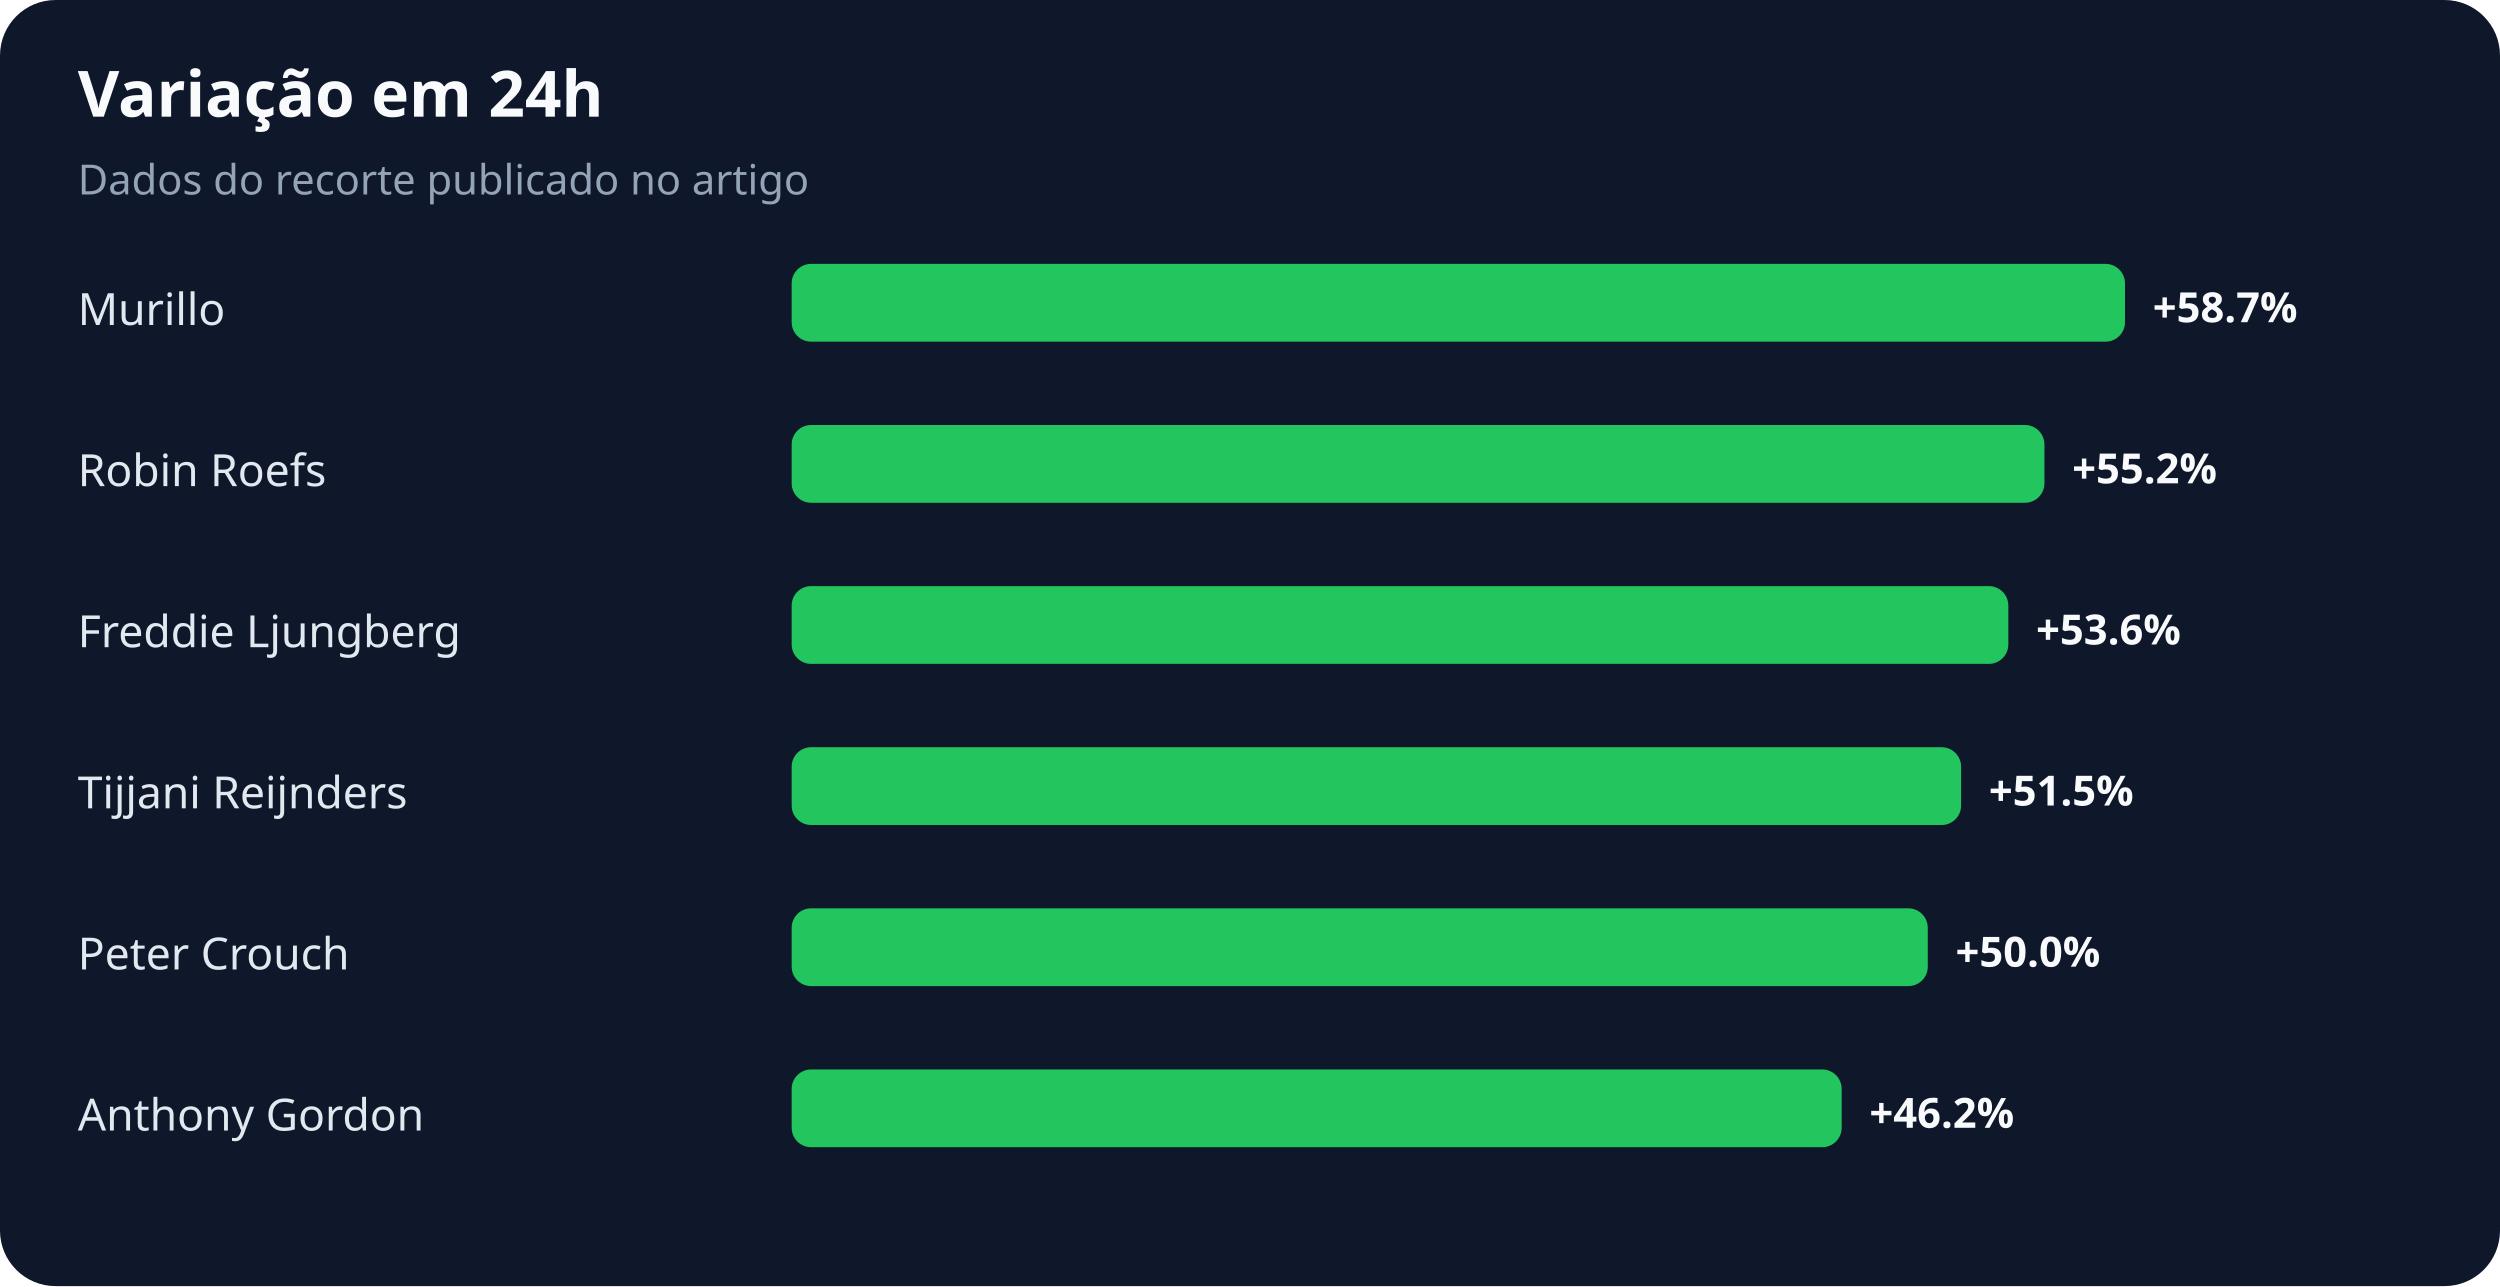
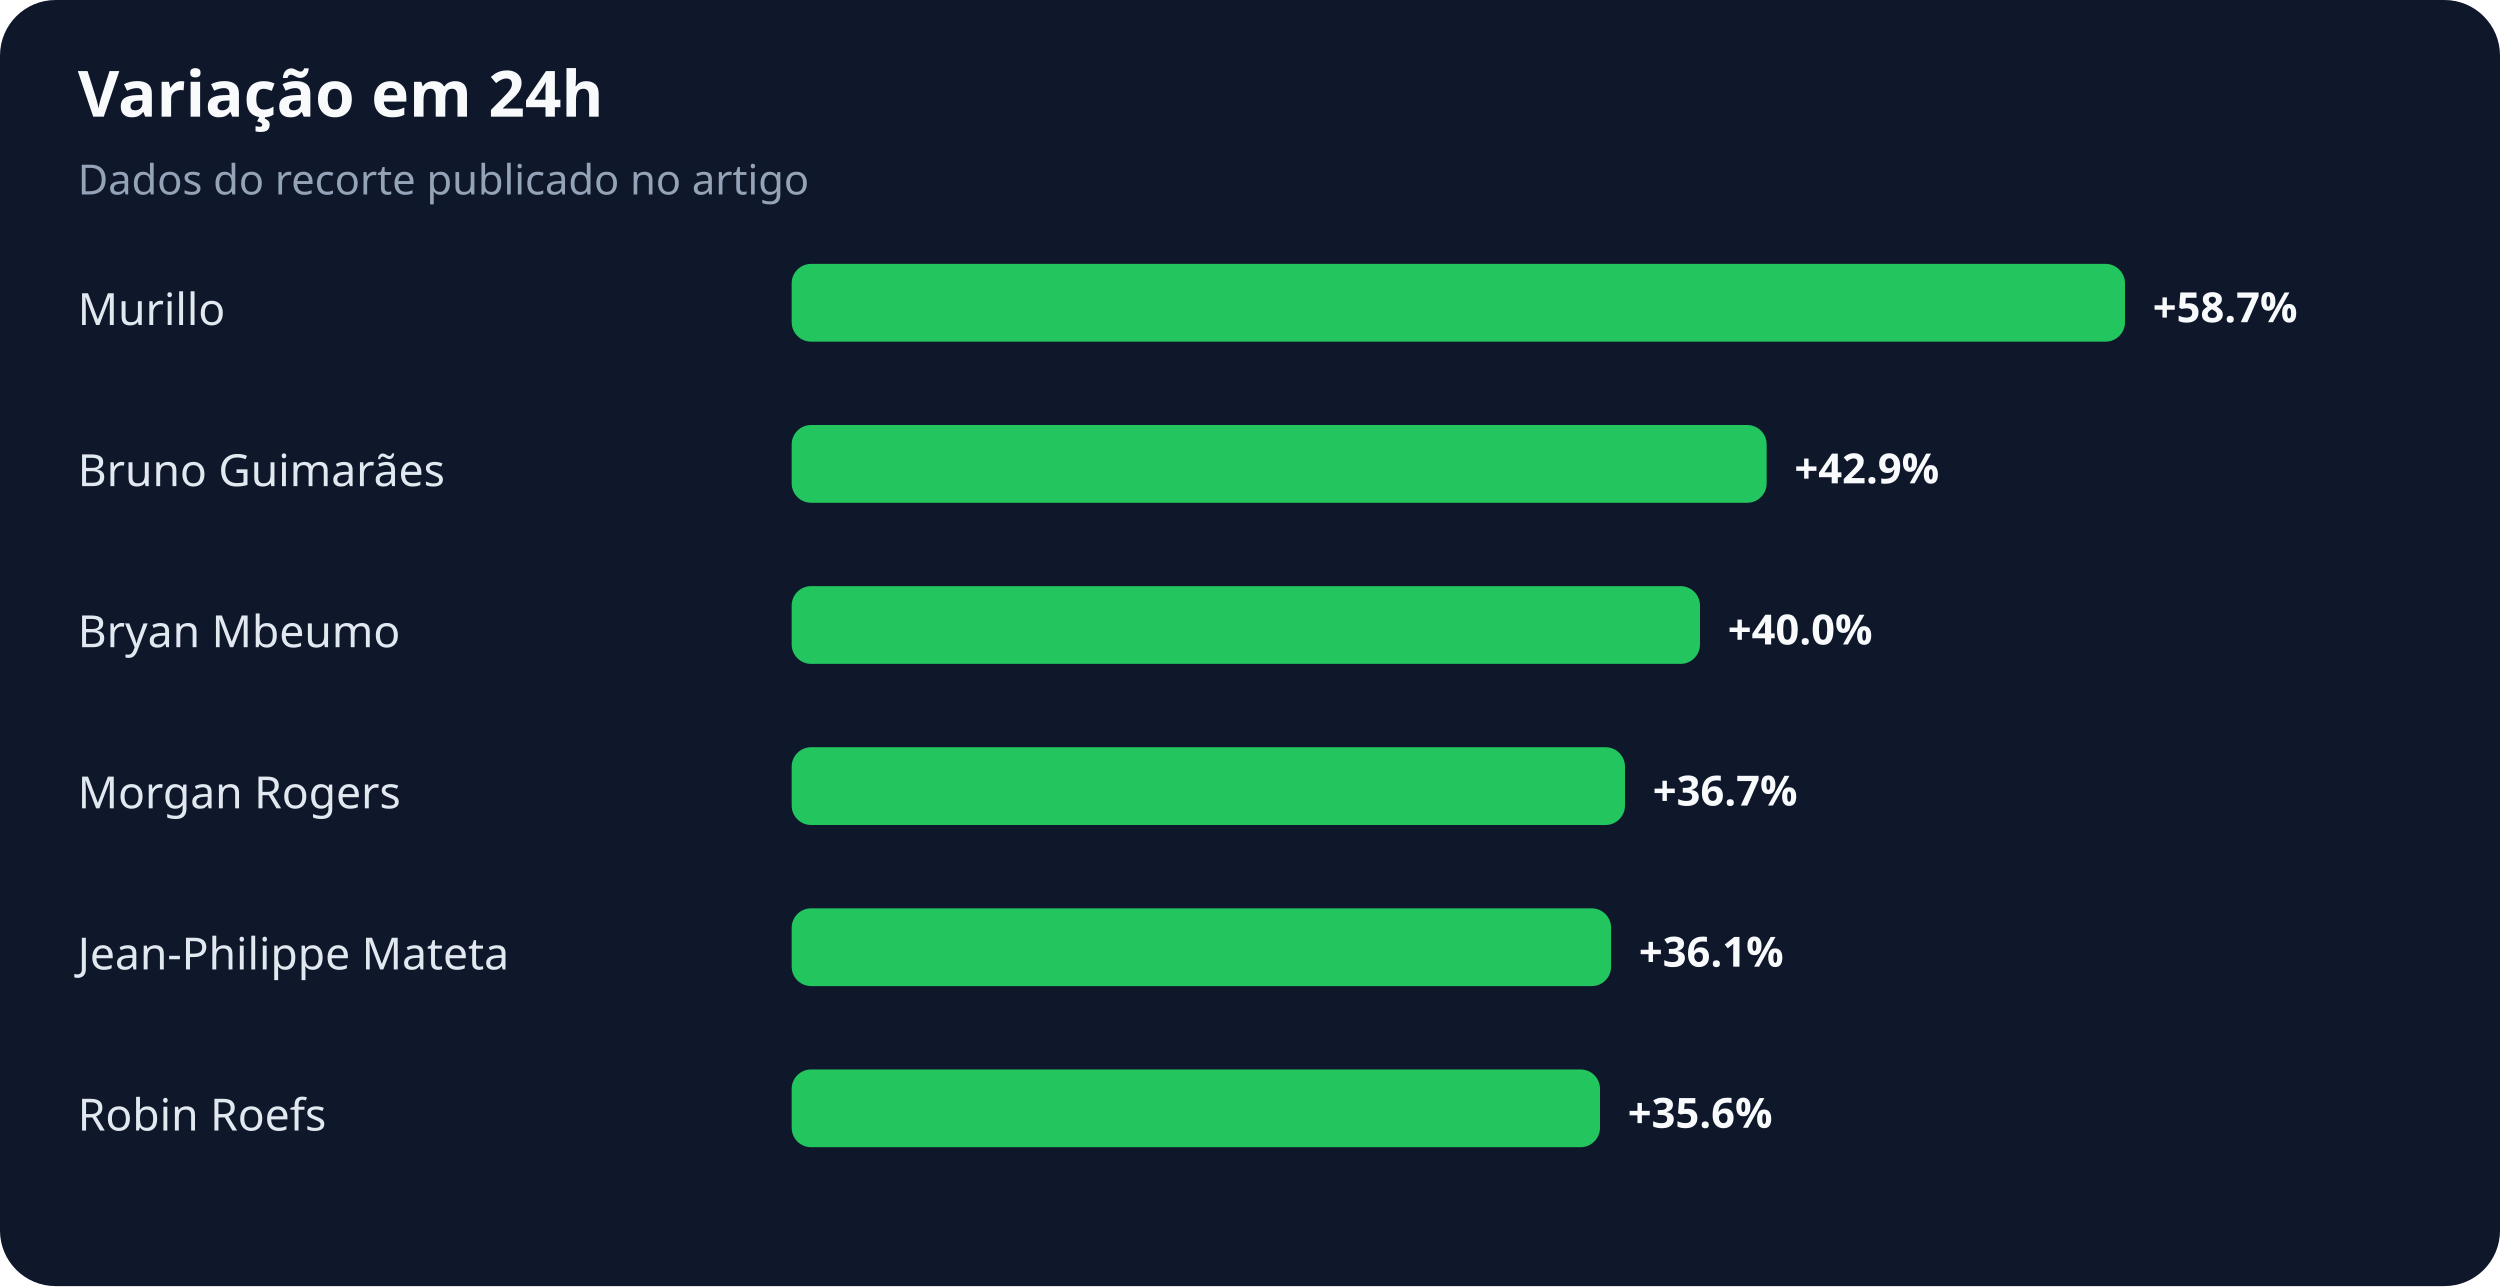
<svg xmlns="http://www.w3.org/2000/svg" width="900" height="463" viewBox="0 0 900 463" role="img" aria-labelledby="title desc">
  <rect width="100%" height="100%" rx="20" fill="#0f172a" />
  <text x="28" y="42" fill="#f8fafc" font-family="system-ui,sans-serif" font-size="23" font-weight="700">Variação em 24h</text>
  <text x="28" y="70" fill="#94a3b8" font-family="system-ui,sans-serif" font-size="15">Dados do recorte publicado no artigo</text>
  <text x="28" y="117" fill="#e2e8f0" font-family="system-ui,sans-serif" font-size="16">Murillo</text>
  <rect x="285" y="95" width="480" height="28" rx="7" fill="#22c55e" />
  <text x="775" y="116" fill="#f8fafc" font-family="system-ui,sans-serif" font-size="15" font-weight="700">+58.7%</text>
-   <text x="28" y="175" fill="#e2e8f0" font-family="system-ui,sans-serif" font-size="16">Robin Roefs</text>
-   <rect x="285" y="153" width="451" height="28" rx="7" fill="#22c55e" />
-   <text x="746" y="174" fill="#f8fafc" font-family="system-ui,sans-serif" font-size="15" font-weight="700">+55.2%</text>
-   <text x="28" y="233" fill="#e2e8f0" font-family="system-ui,sans-serif" font-size="16">Freddie Ljungberg</text>
-   <rect x="285" y="211" width="438" height="28" rx="7" fill="#22c55e" />
-   <text x="733" y="232" fill="#f8fafc" font-family="system-ui,sans-serif" font-size="15" font-weight="700">+53.6%</text>
-   <text x="28" y="291" fill="#e2e8f0" font-family="system-ui,sans-serif" font-size="16">Tijjani Reijnders</text>
-   <rect x="285" y="269" width="421" height="28" rx="7" fill="#22c55e" />
-   <text x="716" y="290" fill="#f8fafc" font-family="system-ui,sans-serif" font-size="15" font-weight="700">+51.5%</text>
-   <text x="28" y="349" fill="#e2e8f0" font-family="system-ui,sans-serif" font-size="16">Peter Crouch</text>
-   <rect x="285" y="327" width="409" height="28" rx="7" fill="#22c55e" />
-   <text x="704" y="348" fill="#f8fafc" font-family="system-ui,sans-serif" font-size="15" font-weight="700">+50.0%</text>
-   <text x="28" y="407" fill="#e2e8f0" font-family="system-ui,sans-serif" font-size="16">Anthony Gordon</text>
-   <rect x="285" y="385" width="378" height="28" rx="7" fill="#22c55e" />
-   <text x="673" y="406" fill="#f8fafc" font-family="system-ui,sans-serif" font-size="15" font-weight="700">+46.2%</text>
+   <text x="28" y="175" fill="#e2e8f0" font-family="system-ui,sans-serif" font-size="16">Bruno Guimarães</text>
+   <rect x="285" y="153" width="351" height="28" rx="7" fill="#22c55e" />
+   <text x="646" y="174" fill="#f8fafc" font-family="system-ui,sans-serif" font-size="15" font-weight="700">+42.9%</text>
+   <text x="28" y="233" fill="#e2e8f0" font-family="system-ui,sans-serif" font-size="16">Bryan Mbeumo</text>
+   <rect x="285" y="211" width="327" height="28" rx="7" fill="#22c55e" />
+   <text x="622" y="232" fill="#f8fafc" font-family="system-ui,sans-serif" font-size="15" font-weight="700">+40.0%</text>
+   <text x="28" y="291" fill="#e2e8f0" font-family="system-ui,sans-serif" font-size="16">Morgan Rogers</text>
+   <rect x="285" y="269" width="300" height="28" rx="7" fill="#22c55e" />
+   <text x="595" y="290" fill="#f8fafc" font-family="system-ui,sans-serif" font-size="15" font-weight="700">+36.7%</text>
+   <text x="28" y="349" fill="#e2e8f0" font-family="system-ui,sans-serif" font-size="16">Jean-Philippe Mateta</text>
+   <rect x="285" y="327" width="295" height="28" rx="7" fill="#22c55e" />
+   <text x="590" y="348" fill="#f8fafc" font-family="system-ui,sans-serif" font-size="15" font-weight="700">+36.1%</text>
+   <text x="28" y="407" fill="#e2e8f0" font-family="system-ui,sans-serif" font-size="16">Robin Roefs</text>
+   <rect x="285" y="385" width="291" height="28" rx="7" fill="#22c55e" />
+   <text x="586" y="406" fill="#f8fafc" font-family="system-ui,sans-serif" font-size="15" font-weight="700">+35.6%</text>
</svg>
